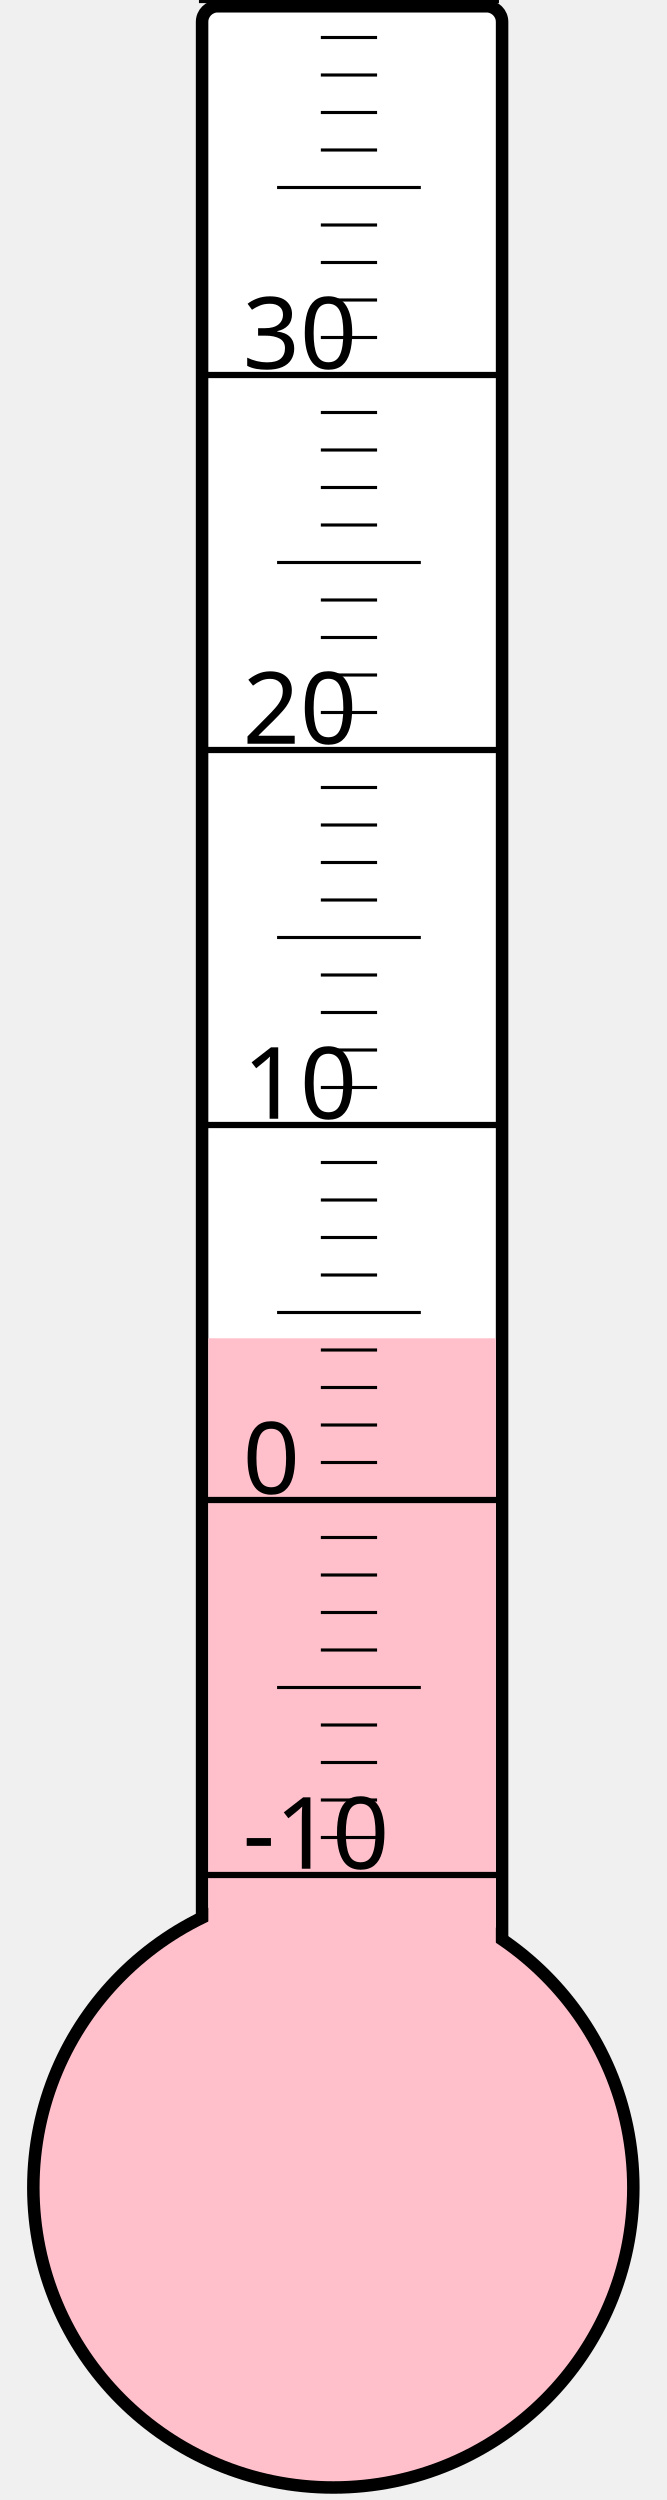
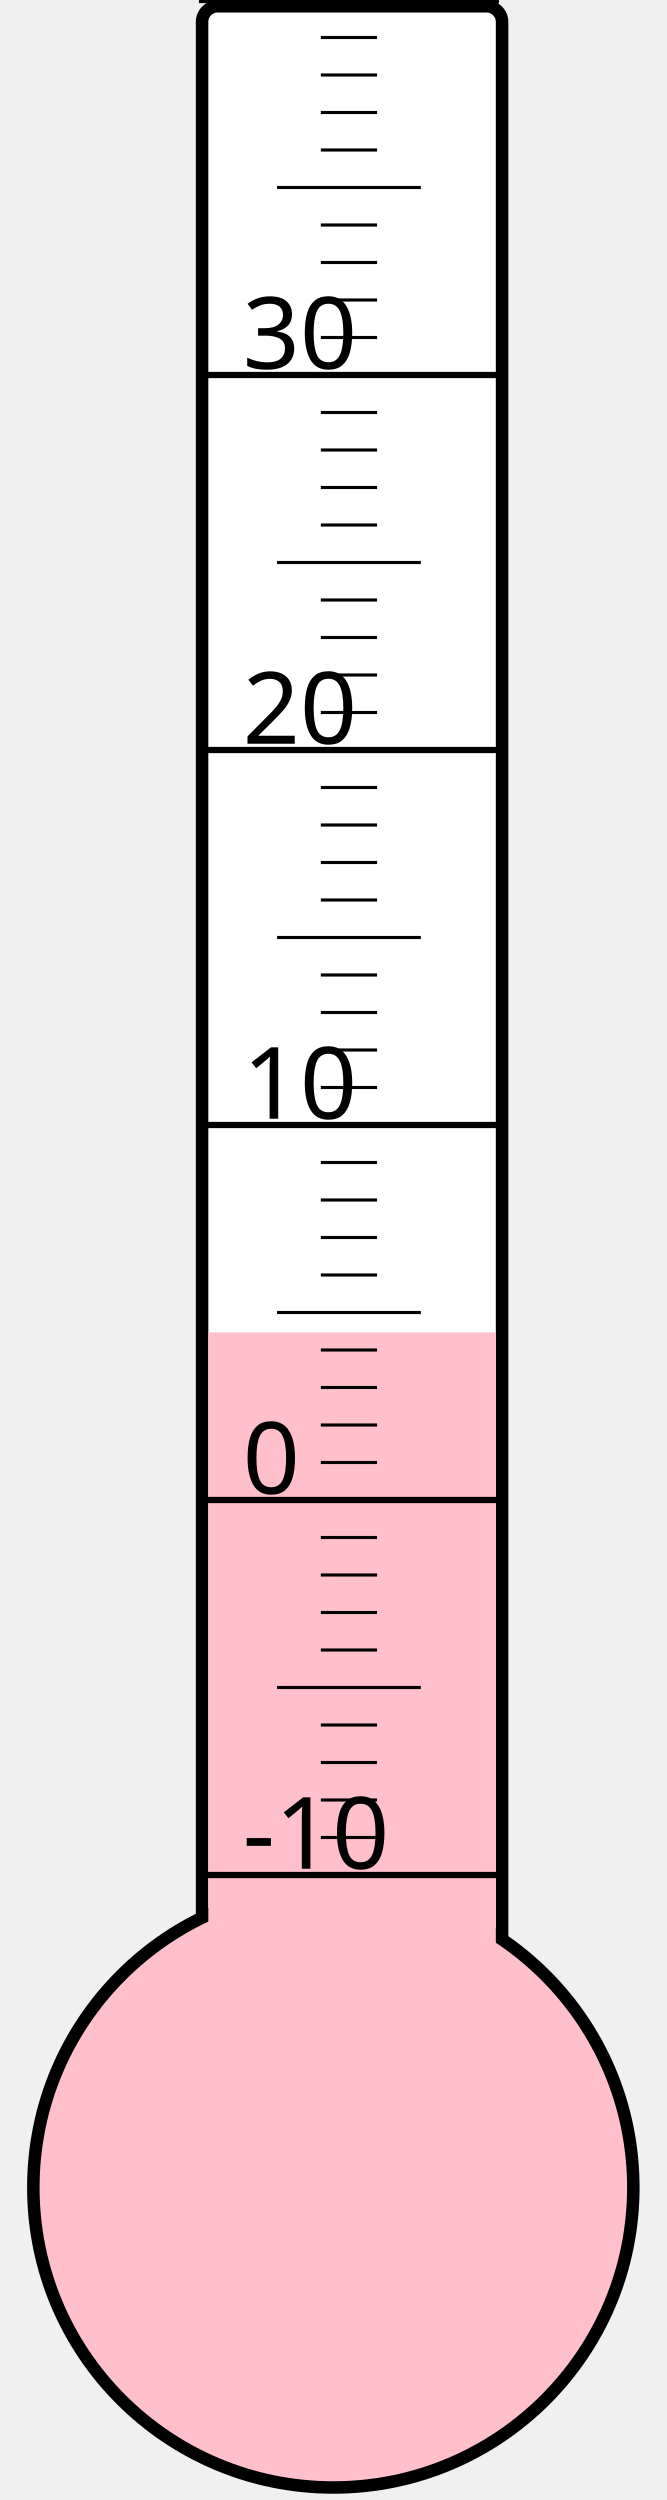
<svg xmlns="http://www.w3.org/2000/svg" width="40px" height="150px" viewBox="0 0 200 800">
  <rect width="200" height="800" x="0" y="0" style="fill: #ffffeb; fill-opacity: 0;" />
  <rect width="96" height="680" x="58" y="2" rx="5" ry="5" style="fill: white; fill-opacity: 1; stroke: black; stroke-width: 4;" />
  <circle cx="100" cy="700" r="96" style="fill: pink; stroke: black; stroke-width: 4;" />
-   <rect width="92" height="271.75" x="60" y="428.25" style="fill: pink; fill-opacity: 1; stroke-width: 0;" />
+   <rect width="92" height="273.625" x="60" y="426.375" style="fill: pink; fill-opacity: 1; stroke-width: 0;" />
  <text x="71" y="598" style="font-family: sans-serif; font-size: 24pt;">-10</text>
  <text x="71" y="478" style="font-family: sans-serif; font-size: 24pt;">0</text>
  <text x="71" y="358" style="font-family: sans-serif; font-size: 24pt;">10</text>
  <text x="71" y="238" style="font-family: sans-serif; font-size: 24pt;">20</text>
  <text x="71" y="118" style="font-family: sans-serif; font-size: 24pt;">30</text>
  <g style="stroke: black;">
    <line x1="57" y1="600" x2="153" y2="600" style="stroke-width: 2;" />
    <line x1="96" y1="588" x2="114" y2="588" style="stroke-width: 1;" />
    <line x1="96" y1="576" x2="114" y2="576" style="stroke-width: 1;" />
    <line x1="96" y1="564" x2="114" y2="564" style="stroke-width: 1;" />
    <line x1="96" y1="552" x2="114" y2="552" style="stroke-width: 1;" />
    <line x1="82" y1="540" x2="128" y2="540" style="stroke-width: 1;" />
    <line x1="96" y1="528" x2="114" y2="528" style="stroke-width: 1;" />
    <line x1="96" y1="516" x2="114" y2="516" style="stroke-width: 1;" />
    <line x1="96" y1="504" x2="114" y2="504" style="stroke-width: 1;" />
    <line x1="96" y1="492" x2="114" y2="492" style="stroke-width: 1;" />
    <line x1="57" y1="480" x2="153" y2="480" style="stroke-width: 2;" />
    <line x1="96" y1="468" x2="114" y2="468" style="stroke-width: 1;" />
    <line x1="96" y1="456" x2="114" y2="456" style="stroke-width: 1;" />
    <line x1="96" y1="444" x2="114" y2="444" style="stroke-width: 1;" />
    <line x1="96" y1="432" x2="114" y2="432" style="stroke-width: 1;" />
    <line x1="82" y1="420" x2="128" y2="420" style="stroke-width: 1;" />
    <line x1="96" y1="408" x2="114" y2="408" style="stroke-width: 1;" />
    <line x1="96" y1="396" x2="114" y2="396" style="stroke-width: 1;" />
    <line x1="96" y1="384" x2="114" y2="384" style="stroke-width: 1;" />
    <line x1="96" y1="372" x2="114" y2="372" style="stroke-width: 1;" />
    <line x1="57" y1="360" x2="153" y2="360" style="stroke-width: 2;" />
    <line x1="96" y1="348" x2="114" y2="348" style="stroke-width: 1;" />
    <line x1="96" y1="336" x2="114" y2="336" style="stroke-width: 1;" />
    <line x1="96" y1="324" x2="114" y2="324" style="stroke-width: 1;" />
    <line x1="96" y1="312" x2="114" y2="312" style="stroke-width: 1;" />
    <line x1="82" y1="300" x2="128" y2="300" style="stroke-width: 1;" />
    <line x1="96" y1="288" x2="114" y2="288" style="stroke-width: 1;" />
    <line x1="96" y1="276" x2="114" y2="276" style="stroke-width: 1;" />
    <line x1="96" y1="264" x2="114" y2="264" style="stroke-width: 1;" />
    <line x1="96" y1="252" x2="114" y2="252" style="stroke-width: 1;" />
    <line x1="57" y1="240" x2="153" y2="240" style="stroke-width: 2;" />
    <line x1="96" y1="228" x2="114" y2="228" style="stroke-width: 1;" />
    <line x1="96" y1="216" x2="114" y2="216" style="stroke-width: 1;" />
    <line x1="96" y1="204" x2="114" y2="204" style="stroke-width: 1;" />
    <line x1="96" y1="192" x2="114" y2="192" style="stroke-width: 1;" />
    <line x1="82" y1="180" x2="128" y2="180" style="stroke-width: 1;" />
    <line x1="96" y1="168" x2="114" y2="168" style="stroke-width: 1;" />
    <line x1="96" y1="156" x2="114" y2="156" style="stroke-width: 1;" />
    <line x1="96" y1="144" x2="114" y2="144" style="stroke-width: 1;" />
    <line x1="96" y1="132" x2="114" y2="132" style="stroke-width: 1;" />
    <line x1="57" y1="120" x2="153" y2="120" style="stroke-width: 2;" />
    <line x1="96" y1="108" x2="114" y2="108" style="stroke-width: 1;" />
    <line x1="96" y1="96" x2="114" y2="96" style="stroke-width: 1;" />
    <line x1="96" y1="84" x2="114" y2="84" style="stroke-width: 1;" />
    <line x1="96" y1="72" x2="114" y2="72" style="stroke-width: 1;" />
    <line x1="82" y1="60" x2="128" y2="60" style="stroke-width: 1;" />
    <line x1="96" y1="48" x2="114" y2="48" style="stroke-width: 1;" />
    <line x1="96" y1="36" x2="114" y2="36" style="stroke-width: 1;" />
    <line x1="96" y1="24" x2="114" y2="24" style="stroke-width: 1;" />
    <line x1="96" y1="12" x2="114" y2="12" style="stroke-width: 1;" />
    <line x1="57" y1="0" x2="153" y2="0" style="stroke-width: 2;" />
  </g>
</svg>
